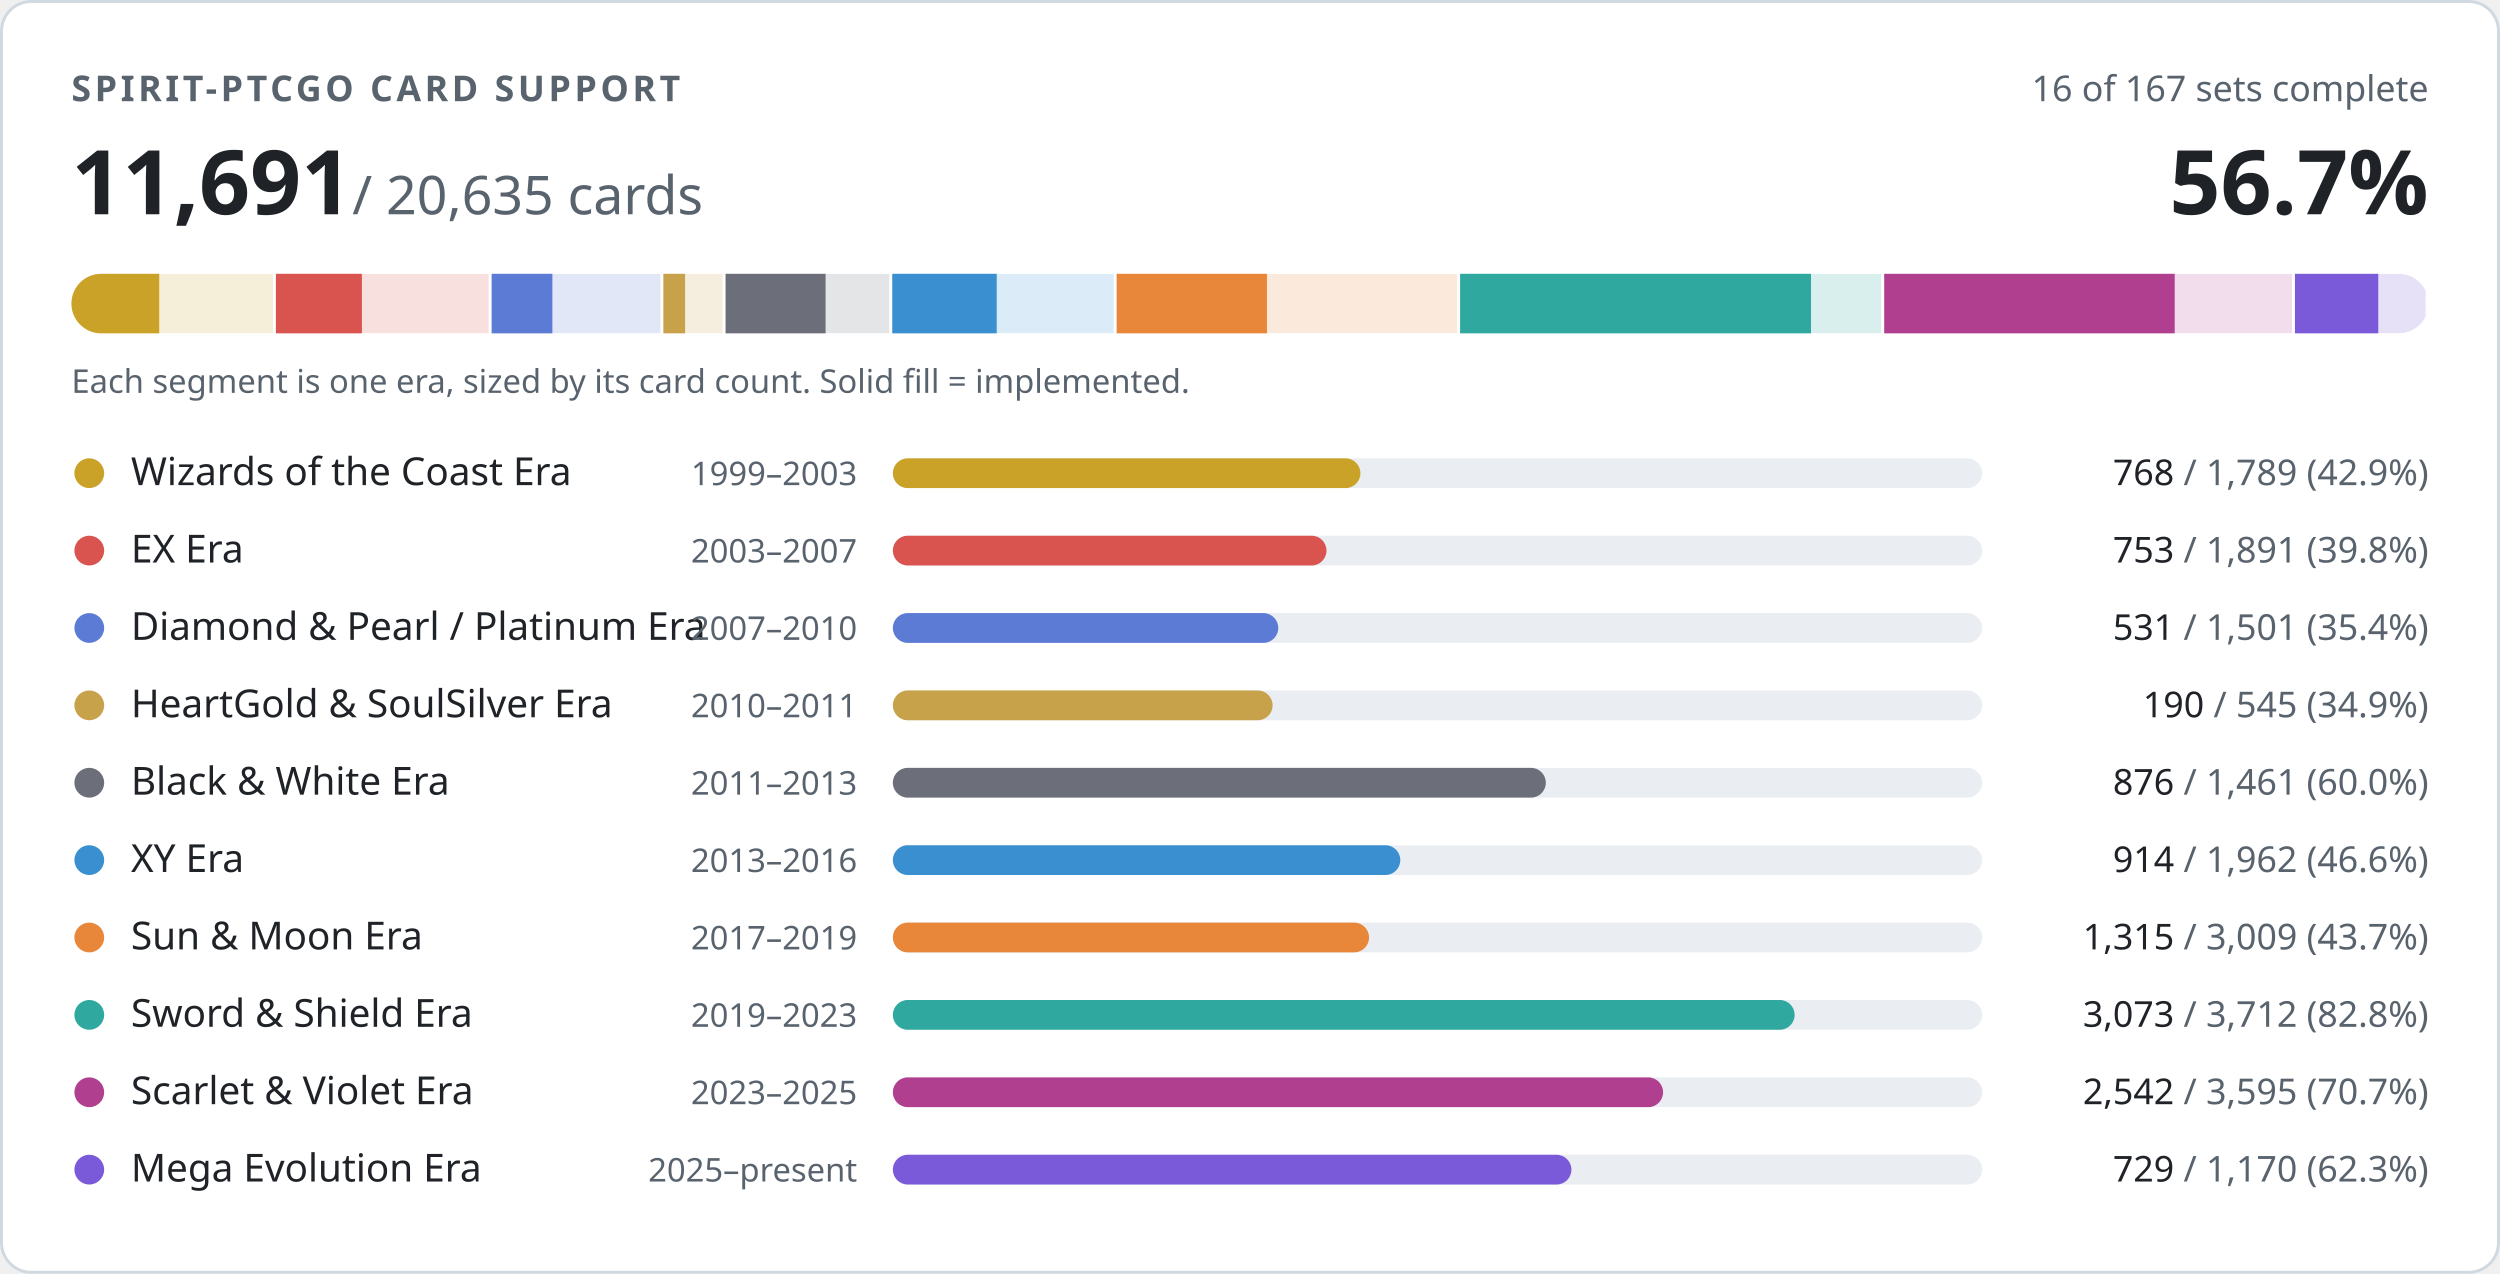
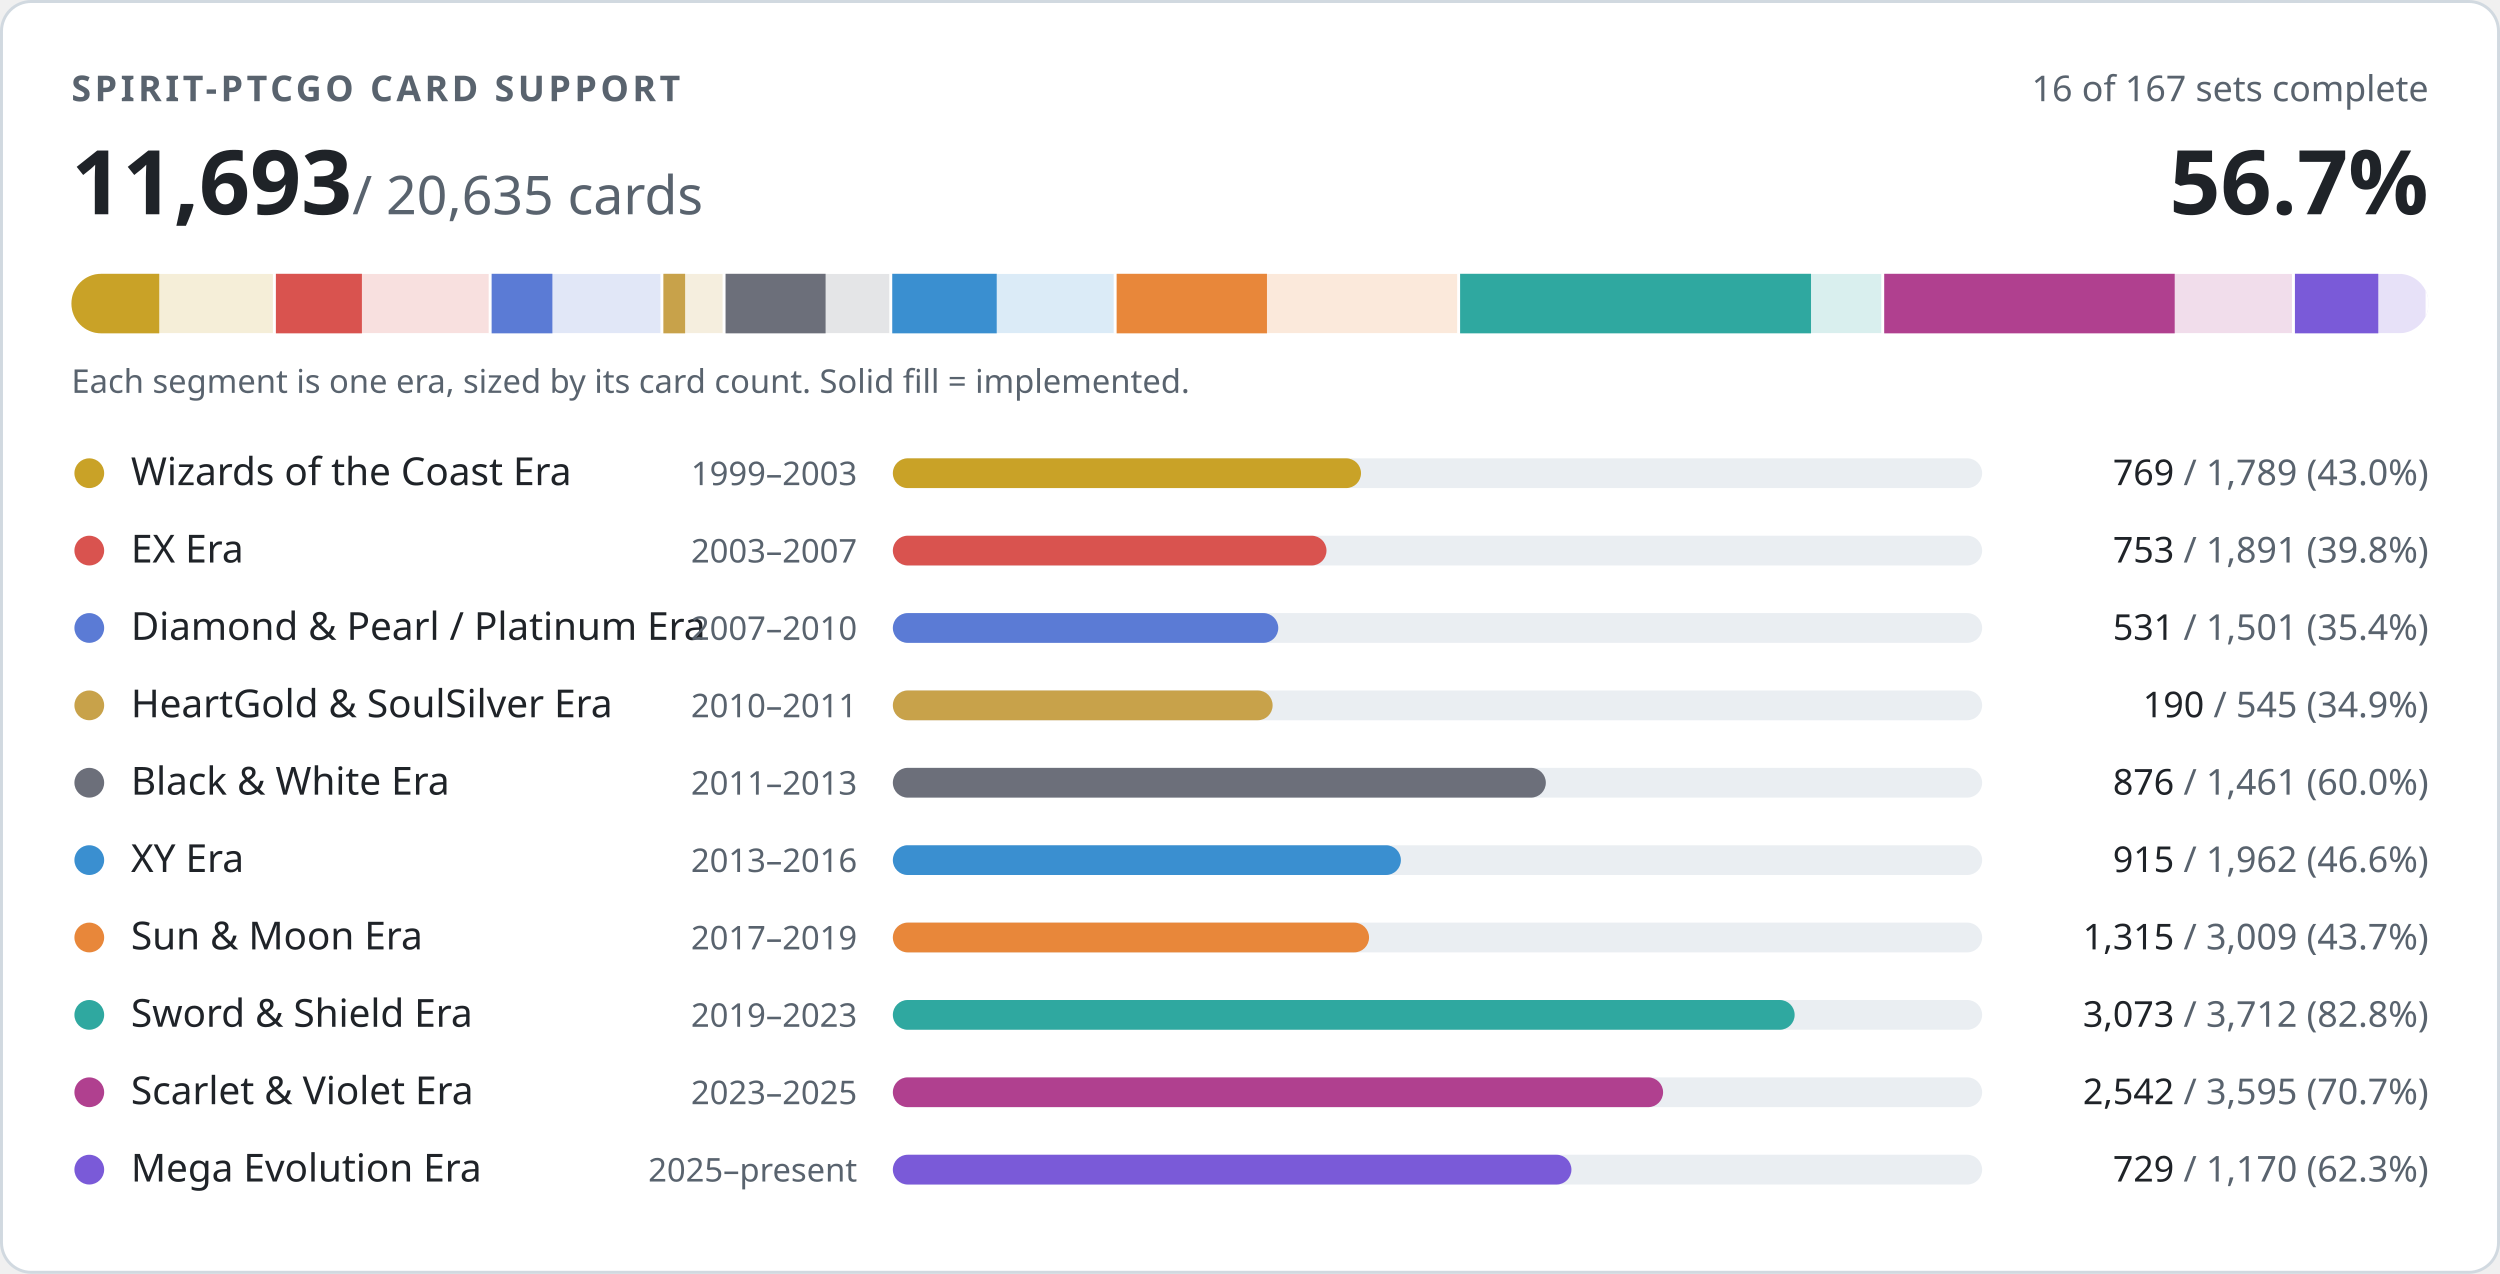
- <svg xmlns="http://www.w3.org/2000/svg" width="840" height="428" viewBox="0 0 840 428" role="img" aria-label="PTCGO Revival card support: 11691 of 20635 cards implemented">
+ <svg xmlns="http://www.w3.org/2000/svg" width="840" height="428" viewBox="0 0 840 428" role="img" aria-label="PTCGO Revival card support: 11693 of 20635 cards implemented">
  <style>
.t{fill:#1f2328}.m{fill:#59636e}.trk{fill:#eaeef2}.bd{stroke:#d1d9e0}.bg{fill:#ffffff}
@media (prefers-color-scheme:dark){.t{fill:#f0f6fc}.m{fill:#9198a1}.trk{fill:#262c36}.bd{stroke:#3d444d}.bg{fill:#0d1117}}
text{font-family:-apple-system,BlinkMacSystemFont,'Segoe UI','Noto Sans',Helvetica,Arial,sans-serif;font-variant-numeric:tabular-nums}
</style>
  <rect class="bg bd" x="0.5" y="0.5" width="839" height="427" rx="10" stroke-width="1" />
  <text class="m" x="24" y="34" font-size="12" font-weight="600" letter-spacing="1.2">SPIRIT-PTCGO CARD SUPPORT</text>
  <text class="m" x="816" y="34" font-size="12" text-anchor="end">16 of 167 sets complete</text>
-   <text class="t" x="24" y="72" font-size="30" font-weight="700">11,691<tspan class="m" font-size="18" font-weight="400"> / 20,635 cards</tspan>
+   <text class="t" x="24" y="72" font-size="30" font-weight="700">11,693<tspan class="m" font-size="18" font-weight="400"> / 20,635 cards</tspan>
  </text>
  <text class="t" x="816" y="72" font-size="30" font-weight="700" text-anchor="end">56.7%</text>
  <clipPath id="strip">
    <rect x="24" y="92" width="792" height="20" rx="10" />
  </clipPath>
  <g clip-path="url(#strip)">
    <rect x="24.0" y="92" width="68.7" height="20" fill="#c9a227" opacity="0.18" />
    <rect x="24.0" y="92" width="29.5" height="20" fill="#c9a227" />
    <rect x="91.7" y="92" width="2" height="20" class="bg" />
    <rect x="92.7" y="92" width="72.6" height="20" fill="#d9534f" opacity="0.18" />
    <rect x="92.7" y="92" width="28.9" height="20" fill="#d9534f" />
    <rect x="164.2" y="92" width="2" height="20" class="bg" />
    <rect x="165.2" y="92" width="57.6" height="20" fill="#5b7bd5" opacity="0.18" />
    <rect x="165.2" y="92" width="20.4" height="20" fill="#5b7bd5" />
    <rect x="221.9" y="92" width="2" height="20" class="bg" />
    <rect x="222.9" y="92" width="20.9" height="20" fill="#c8a24a" opacity="0.18" />
    <rect x="222.9" y="92" width="7.3" height="20" fill="#c8a24a" />
    <rect x="242.8" y="92" width="2" height="20" class="bg" />
    <rect x="243.8" y="92" width="56.1" height="20" fill="#6c6f7a" opacity="0.18" />
    <rect x="243.8" y="92" width="33.6" height="20" fill="#6c6f7a" />
    <rect x="298.8" y="92" width="2" height="20" class="bg" />
    <rect x="299.8" y="92" width="75.3" height="20" fill="#3a8fd0" opacity="0.18" />
    <rect x="299.8" y="92" width="35.1" height="20" fill="#3a8fd0" />
    <rect x="374.2" y="92" width="2" height="20" class="bg" />
    <rect x="375.2" y="92" width="115.5" height="20" fill="#e8873a" opacity="0.18" />
    <rect x="375.2" y="92" width="50.5" height="20" fill="#e8873a" />
    <rect x="489.6" y="92" width="2" height="20" class="bg" />
    <rect x="490.6" y="92" width="142.5" height="20" fill="#2fa8a0" opacity="0.18" />
    <rect x="490.6" y="92" width="117.9" height="20" fill="#2fa8a0" />
    <rect x="632.1" y="92" width="2" height="20" class="bg" />
    <rect x="633.1" y="92" width="138.0" height="20" fill="#b0408f" opacity="0.18" />
    <rect x="633.1" y="92" width="97.6" height="20" fill="#b0408f" />
    <rect x="770.1" y="92" width="2" height="20" class="bg" />
    <rect x="771.1" y="92" width="44.9" height="20" fill="#7a5ad8" opacity="0.18" />
    <rect x="771.1" y="92" width="28.0" height="20" fill="#7a5ad8" />
    <rect x="815.0" y="92" width="2" height="20" class="bg" />
  </g>
  <text class="m" x="24" y="132" font-size="11">Each segment is one era, sized by its card count. Solid fill = implemented.</text>
  <circle cx="30" cy="159" r="5" fill="#c9a227" />
  <text class="t" x="44" y="163" font-size="13">Wizards of the Coast Era</text>
  <text class="m" x="288" y="163" font-size="11" text-anchor="end">1999–2003</text>
  <rect class="trk" x="300" y="154" width="366" height="10" rx="5" />
-   <rect x="300" y="154" width="157.1" height="10" rx="5" fill="#c9a227" />
+   <rect x="300" y="154" width="157.3" height="10" rx="5" fill="#c9a227" />
  <text class="m" x="816" y="163" font-size="12" text-anchor="end">
-     <tspan class="t">768</tspan> / 1,789 (42.9%)</text>
+     <tspan class="t">769</tspan> / 1,789 (43.0%)</text>
  <circle cx="30" cy="185" r="5" fill="#d9534f" />
  <text class="t" x="44" y="189" font-size="13">EX Era</text>
  <text class="m" x="288" y="189" font-size="11" text-anchor="end">2003–2007</text>
  <rect class="trk" x="300" y="180" width="366" height="10" rx="5" />
  <rect x="300" y="180" width="145.7" height="10" rx="5" fill="#d9534f" />
  <text class="m" x="816" y="189" font-size="12" text-anchor="end">
    <tspan class="t">753</tspan> / 1,891 (39.8%)</text>
  <circle cx="30" cy="211" r="5" fill="#5b7bd5" />
  <text class="t" x="44" y="215" font-size="13">Diamond &amp; Pearl / Platinum Era</text>
  <text class="m" x="288" y="215" font-size="11" text-anchor="end">2007–2010</text>
  <rect class="trk" x="300" y="206" width="366" height="10" rx="5" />
  <rect x="300" y="206" width="129.5" height="10" rx="5" fill="#5b7bd5" />
  <text class="m" x="816" y="215" font-size="12" text-anchor="end">
    <tspan class="t">531</tspan> / 1,501 (35.4%)</text>
  <circle cx="30" cy="237" r="5" fill="#c8a24a" />
  <text class="t" x="44" y="241" font-size="13">HeartGold &amp; SoulSilver Era</text>
  <text class="m" x="288" y="241" font-size="11" text-anchor="end">2010–2011</text>
  <rect class="trk" x="300" y="232" width="366" height="10" rx="5" />
  <rect x="300" y="232" width="127.6" height="10" rx="5" fill="#c8a24a" />
  <text class="m" x="816" y="241" font-size="12" text-anchor="end">
    <tspan class="t">190</tspan> / 545 (34.9%)</text>
  <circle cx="30" cy="263" r="5" fill="#6c6f7a" />
  <text class="t" x="44" y="267" font-size="13">Black &amp; White Era</text>
  <text class="m" x="288" y="267" font-size="11" text-anchor="end">2011–2013</text>
  <rect class="trk" x="300" y="258" width="366" height="10" rx="5" />
  <rect x="300" y="258" width="219.4" height="10" rx="5" fill="#6c6f7a" />
  <text class="m" x="816" y="267" font-size="12" text-anchor="end">
    <tspan class="t">876</tspan> / 1,461 (60.0%)</text>
  <circle cx="30" cy="289" r="5" fill="#3a8fd0" />
  <text class="t" x="44" y="293" font-size="13">XY Era</text>
  <text class="m" x="288" y="293" font-size="11" text-anchor="end">2013–2016</text>
  <rect class="trk" x="300" y="284" width="366" height="10" rx="5" />
-   <rect x="300" y="284" width="170.5" height="10" rx="5" fill="#3a8fd0" />
+   <rect x="300" y="284" width="170.7" height="10" rx="5" fill="#3a8fd0" />
  <text class="m" x="816" y="293" font-size="12" text-anchor="end">
-     <tspan class="t">914</tspan> / 1,962 (46.6%)</text>
+     <tspan class="t">915</tspan> / 1,962 (46.6%)</text>
  <circle cx="30" cy="315" r="5" fill="#e8873a" />
  <text class="t" x="44" y="319" font-size="13">Sun &amp; Moon Era</text>
  <text class="m" x="288" y="319" font-size="11" text-anchor="end">2017–2019</text>
  <rect class="trk" x="300" y="310" width="366" height="10" rx="5" />
  <rect x="300" y="310" width="160.0" height="10" rx="5" fill="#e8873a" />
  <text class="m" x="816" y="319" font-size="12" text-anchor="end">
    <tspan class="t">1,315</tspan> / 3,009 (43.7%)</text>
  <circle cx="30" cy="341" r="5" fill="#2fa8a0" />
  <text class="t" x="44" y="345" font-size="13">Sword &amp; Shield Era</text>
  <text class="m" x="288" y="345" font-size="11" text-anchor="end">2019–2023</text>
  <rect class="trk" x="300" y="336" width="366" height="10" rx="5" />
  <rect x="300" y="336" width="303.0" height="10" rx="5" fill="#2fa8a0" />
  <text class="m" x="816" y="345" font-size="12" text-anchor="end">
    <tspan class="t">3,073</tspan> / 3,712 (82.8%)</text>
  <circle cx="30" cy="367" r="5" fill="#b0408f" />
  <text class="t" x="44" y="371" font-size="13">Scarlet &amp; Violet Era</text>
  <text class="m" x="288" y="371" font-size="11" text-anchor="end">2023–2025</text>
  <rect class="trk" x="300" y="362" width="366" height="10" rx="5" />
  <rect x="300" y="362" width="258.8" height="10" rx="5" fill="#b0408f" />
  <text class="m" x="816" y="371" font-size="12" text-anchor="end">
    <tspan class="t">2,542</tspan> / 3,595 (70.7%)</text>
  <circle cx="30" cy="393" r="5" fill="#7a5ad8" />
  <text class="t" x="44" y="397" font-size="13">Mega Evolution Era</text>
  <text class="m" x="288" y="397" font-size="11" text-anchor="end">2025–present</text>
  <rect class="trk" x="300" y="388" width="366" height="10" rx="5" />
  <rect x="300" y="388" width="228.0" height="10" rx="5" fill="#7a5ad8" />
  <text class="m" x="816" y="397" font-size="12" text-anchor="end">
    <tspan class="t">729</tspan> / 1,170 (62.3%)</text>
</svg>
